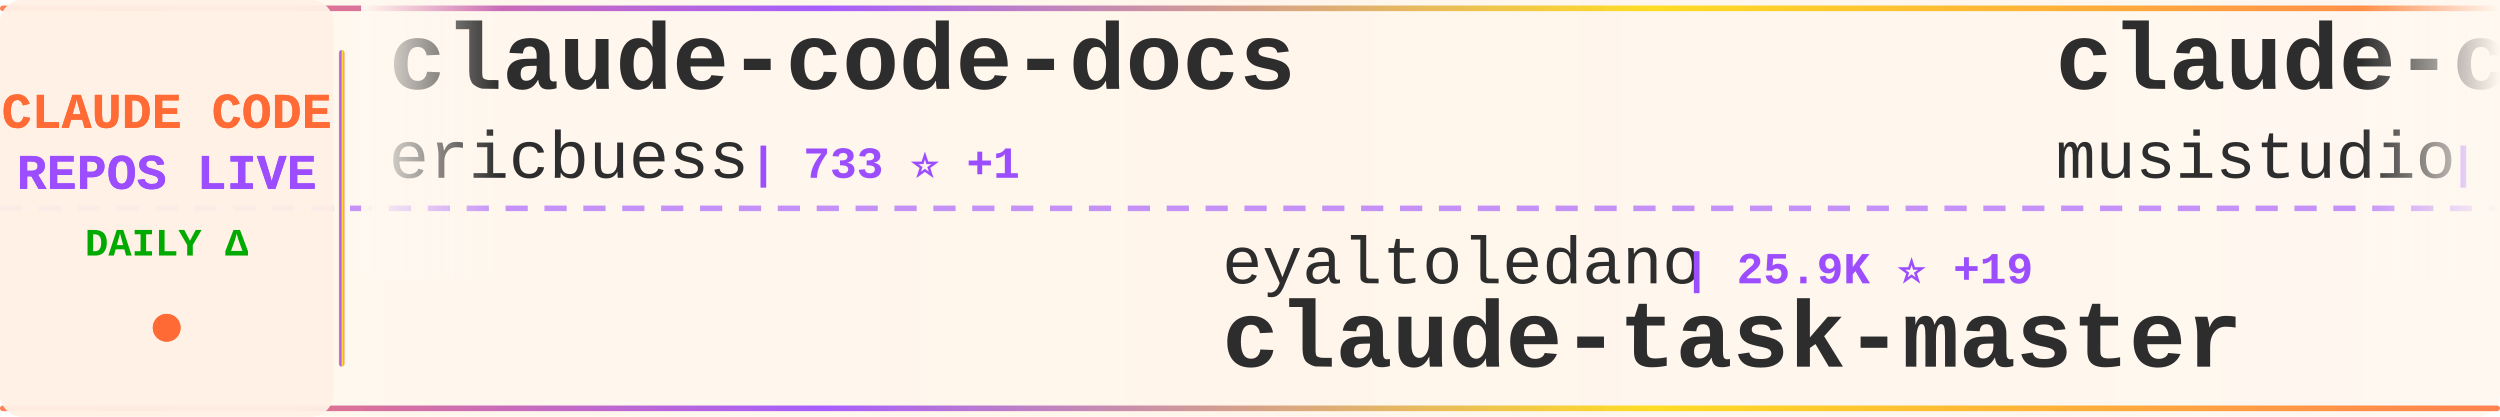
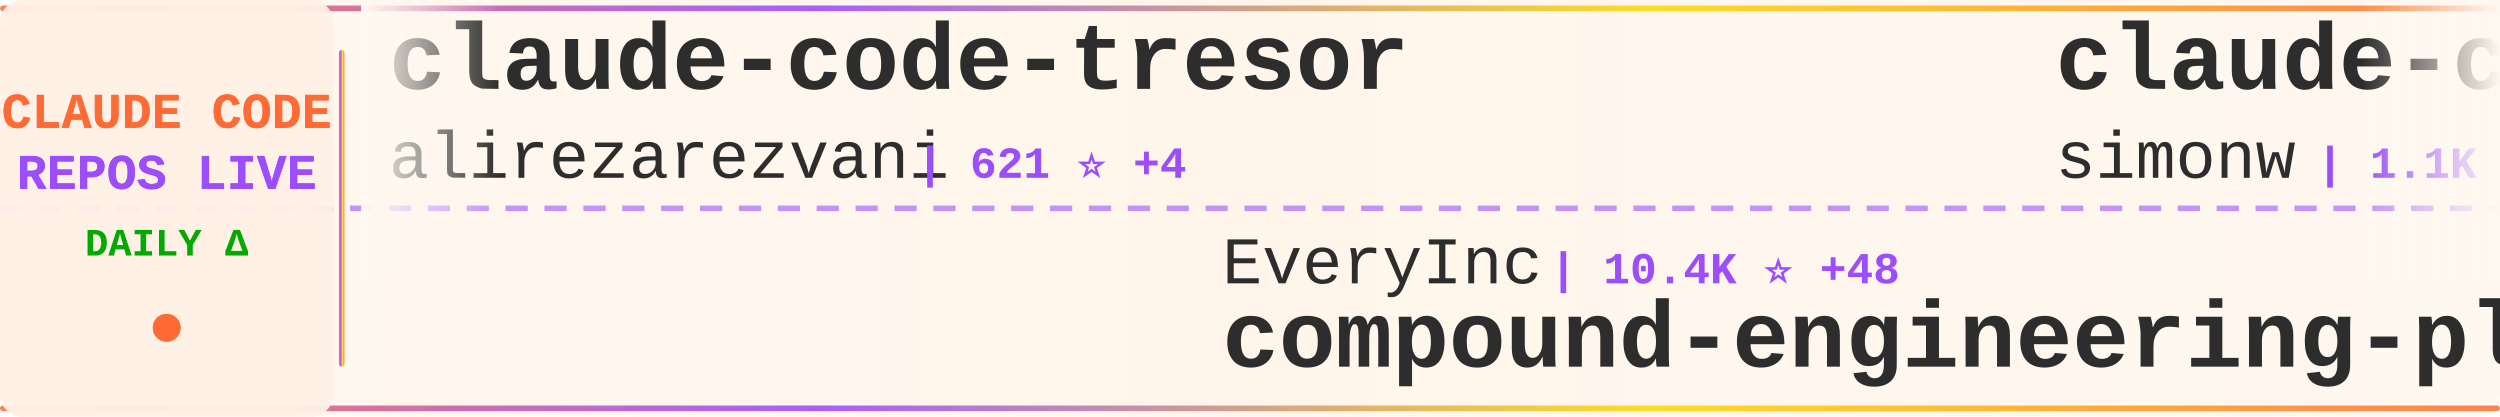
<svg xmlns="http://www.w3.org/2000/svg" width="900" height="150">
  <defs>
    <linearGradient id="tickerBg" x1="0%" y1="0%" x2="100%" y2="0%">
      <stop offset="0%" style="stop-color:#fff8f0;stop-opacity:0.98" />
      <stop offset="50%" style="stop-color:#fff5eb;stop-opacity:1" />
      <stop offset="100%" style="stop-color:#fff8f0;stop-opacity:0.98" />
    </linearGradient>
    <linearGradient id="borderGrad" x1="0%" y1="0%" x2="100%" y2="0%">
      <stop offset="0%" style="stop-color:#FF6B35;stop-opacity:0.85">
        <animate attributeName="stop-opacity" values="0.85;1;0.85" dur="2s" repeatCount="indefinite" />
      </stop>
      <stop offset="33%" style="stop-color:#9C4EFF;stop-opacity:0.9">
        <animate attributeName="stop-opacity" values="0.9;1;0.9" dur="2.2s" repeatCount="indefinite" />
      </stop>
      <stop offset="66%" style="stop-color:#FFD700;stop-opacity:0.85">
        <animate attributeName="stop-opacity" values="0.85;1;0.85" dur="1.8s" repeatCount="indefinite" />
      </stop>
      <stop offset="100%" style="stop-color:#FF6B35;stop-opacity:0.85">
        <animate attributeName="stop-opacity" values="0.85;1;0.85" dur="2s" repeatCount="indefinite" />
      </stop>
    </linearGradient>
    <filter id="textGlow">
      <feGaussianBlur stdDeviation="0.15" result="coloredBlur" />
      <feMerge>
        <feMergeNode in="coloredBlur" />
        <feMergeNode in="SourceGraphic" />
      </feMerge>
    </filter>
    <filter id="metricGlow">
      <feGaussianBlur stdDeviation="0.2" result="coloredBlur" />
      <feMerge>
        <feMergeNode in="coloredBlur" />
        <feMergeNode in="SourceGraphic" />
      </feMerge>
    </filter>
    <linearGradient id="leftFade" x1="0%" y1="0%" x2="100%" y2="0%">
      <stop offset="0%" style="stop-color:#fff8f0;stop-opacity:1" />
      <stop offset="100%" style="stop-color:#fff8f0;stop-opacity:0" />
    </linearGradient>
    <linearGradient id="rightFade" x1="0%" y1="0%" x2="100%" y2="0%">
      <stop offset="0%" style="stop-color:#fff8f0;stop-opacity:0" />
      <stop offset="100%" style="stop-color:#fff8f0;stop-opacity:1" />
    </linearGradient>
  </defs>
  <rect width="900" height="150" fill="url(#tickerBg)" rx="8" />
  <rect x="0" y="2" width="900" height="2" fill="url(#borderGrad)" rx="1" />
  <rect x="0" y="146" width="900" height="2" fill="url(#borderGrad)" rx="1" />
  <line x1="0" y1="75" x2="900" y2="75" stroke="#9C4EFF" stroke-width="2" stroke-dasharray="8 6" opacity="0.6" />
  <rect x="0" y="0" width="120" height="150" fill="#fff0e6" opacity="0.95" rx="8" />
  <text x="60" y="46" font-family="'Courier New', monospace" font-size="18" font-weight="bold" fill="#FF6B35" text-anchor="middle" filter="url(#textGlow)">
    CLAUDE CODE
  </text>
  <text x="60" y="68" font-family="'Courier New', monospace" font-size="18" font-weight="bold" fill="#9C4EFF" text-anchor="middle" filter="url(#textGlow)">
    REPOS LIVE
  </text>
  <text x="60" y="92" font-family="'Courier New', monospace" font-size="14" font-weight="bold" fill="#00aa00" text-anchor="middle">
    DAILY Δ
  </text>
  <circle cx="60" cy="118" r="5" fill="#FF6B35" filter="url(#metricGlow)">
    <animate attributeName="r" values="4;6;4" dur="1.5s" repeatCount="indefinite" />
    <animate attributeName="opacity" values="0.6;1;0.6" dur="1.5s" repeatCount="indefinite" />
  </circle>
  <rect x="122" y="18" width="2" height="114" fill="url(#borderGrad)" rx="1" />
  <clipPath id="tickerClip">
    <rect x="130" y="0" width="770" height="150" />
  </clipPath>
  <g clip-path="url(#tickerClip)">
    <g id="tickerItems">
      <animateTransform attributeName="transform" attributeType="XML" type="translate" from="0 0" to="-3000 0" dur="54s" repeatCount="indefinite" />
      <g transform="translate(0, 0)">
-         <text x="140" y="32" font-family="'Courier New', monospace" font-size="34" font-weight="bold" fill="#2d2d2d">claude-code-docs</text>
-         <text x="140" y="64" font-family="'Courier New', monospace" font-size="24" font-weight="normal" fill="#2d2d2d" opacity="1.0">ericbuess</text>
-         <text x="270" y="64" font-family="'Courier New', monospace" font-size="16" font-weight="bold" fill="#9C4EFF"> | 733 ⭐ +1</text>
+         <text x="140" y="32" font-family="'Courier New', monospace" font-size="34" font-weight="bold" fill="#2d2d2d">claude-code-tresor</text>
+         <text x="140" y="64" font-family="'Courier New', monospace" font-size="24" font-weight="normal" fill="#2d2d2d" opacity="1.0">alirezarezvani</text>
+         <text x="330" y="64" font-family="'Courier New', monospace" font-size="16" font-weight="bold" fill="#9C4EFF"> | 621 ⭐ +4</text>
      </g>
      <g transform="translate(300, 0)">
-         <text x="140" y="102" font-family="'Courier New', monospace" font-size="24" font-weight="normal" fill="#2d2d2d" opacity="1.0">eyaltoledano</text>
-         <text x="306" y="102" font-family="'Courier New', monospace" font-size="16" font-weight="bold" fill="#9C4EFF"> | 25.9K ⭐ +19</text>
-         <text x="140" y="132" font-family="'Courier New', monospace" font-size="34" font-weight="bold" fill="#2d2d2d">claude-task-master</text>
+         <text x="140" y="102" font-family="'Courier New', monospace" font-size="24" font-weight="normal" fill="#2d2d2d" opacity="1.0">EveryInc</text>
+         <text x="258" y="102" font-family="'Courier New', monospace" font-size="16" font-weight="bold" fill="#9C4EFF"> | 10.4K ⭐ +48</text>
+         <text x="140" y="132" font-family="'Courier New', monospace" font-size="34" font-weight="bold" fill="#2d2d2d">compound-engineering-plu...</text>
      </g>
      <g transform="translate(600, 0)">
-         <text x="140" y="32" font-family="'Courier New', monospace" font-size="34" font-weight="bold" fill="#2d2d2d">claude-code-router</text>
-         <text x="140" y="64" font-family="'Courier New', monospace" font-size="24" font-weight="normal" fill="#2d2d2d" opacity="1.0">musistudio</text>
-         <text x="282" y="64" font-family="'Courier New', monospace" font-size="16" font-weight="bold" fill="#9C4EFF"> | 29.7K ⭐ +56</text>
+         <text x="140" y="32" font-family="'Courier New', monospace" font-size="34" font-weight="bold" fill="#2d2d2d">claude-code-transcripts</text>
+         <text x="140" y="64" font-family="'Courier New', monospace" font-size="24" font-weight="normal" fill="#2d2d2d" opacity="1.0">simonw</text>
+         <text x="234" y="64" font-family="'Courier New', monospace" font-size="16" font-weight="bold" fill="#9C4EFF"> | 1.1K ⭐ +2</text>
      </g>
      <g transform="translate(900, 0)">
-         <text x="140" y="102" font-family="'Courier New', monospace" font-size="24" font-weight="normal" fill="#2d2d2d" opacity="1.0">Cranot</text>
-         <text x="234" y="102" font-family="'Courier New', monospace" font-size="16" font-weight="bold" fill="#9C4EFF"> | 2.5K ⭐ +9</text>
-         <text x="140" y="132" font-family="'Courier New', monospace" font-size="34" font-weight="bold" fill="#2d2d2d">claude-code-guide</text>
+         <text x="140" y="102" font-family="'Courier New', monospace" font-size="24" font-weight="normal" fill="#2d2d2d" opacity="1.0">siteboon</text>
+         <text x="258" y="102" font-family="'Courier New', monospace" font-size="16" font-weight="bold" fill="#9C4EFF"> | 8.5K ⭐ +56</text>
+         <text x="140" y="132" font-family="'Courier New', monospace" font-size="34" font-weight="bold" fill="#2d2d2d">claudecodeui</text>
      </g>
      <g transform="translate(1200, 0)">
+         <text x="140" y="32" font-family="'Courier New', monospace" font-size="34" font-weight="bold" fill="#2d2d2d">Claude-Code</text>
+         <text x="140" y="64" font-family="'Courier New', monospace" font-size="24" font-weight="normal" fill="#2d2d2d" opacity="1.0">lyconear</text>
+         <text x="258" y="64" font-family="'Courier New', monospace" font-size="16" font-weight="bold" fill="#9C4EFF"> | 4 ⭐</text>
+       </g>
+       <g transform="translate(1500, 0)">
+         <text x="140" y="102" font-family="'Courier New', monospace" font-size="24" font-weight="normal" fill="#2d2d2d" opacity="1.0">ghuntley</text>
+         <text x="258" y="102" font-family="'Courier New', monospace" font-size="16" font-weight="bold" fill="#9C4EFF"> | 860 ⭐</text>
+         <text x="140" y="132" font-family="'Courier New', monospace" font-size="34" font-weight="bold" fill="#2d2d2d">claude-code-source-code-...</text>
+       </g>
+       <g transform="translate(1800, 0)">
        <text x="140" y="32" font-family="'Courier New', monospace" font-size="34" font-weight="bold" fill="#2d2d2d">vibe-kanban</text>
        <text x="140" y="64" font-family="'Courier New', monospace" font-size="24" font-weight="normal" fill="#2d2d2d" opacity="1.0">BloopAI</text>
-         <text x="246" y="64" font-family="'Courier New', monospace" font-size="16" font-weight="bold" fill="#9C4EFF"> | 23.2K ⭐ +63</text>
-       </g>
-       <g transform="translate(1500, 0)">
-         <text x="140" y="102" font-family="'Courier New', monospace" font-size="24" font-weight="normal" fill="#2d2d2d" opacity="1.0">github</text>
-         <text x="234" y="102" font-family="'Courier New', monospace" font-size="16" font-weight="bold" fill="#9C4EFF"> | 77.1K ⭐ +260</text>
-         <text x="140" y="132" font-family="'Courier New', monospace" font-size="34" font-weight="bold" fill="#2d2d2d">spec-kit</text>
-       </g>
-       <g transform="translate(1800, 0)">
-         <text x="140" y="32" font-family="'Courier New', monospace" font-size="34" font-weight="bold" fill="#2d2d2d">cc</text>
-         <text x="140" y="64" font-family="'Courier New', monospace" font-size="24" font-weight="normal" fill="#2d2d2d" opacity="1.0">kn1026</text>
-         <text x="234" y="64" font-family="'Courier New', monospace" font-size="16" font-weight="bold" fill="#9C4EFF"> | 705 ⭐ +1</text>
+         <text x="246" y="64" font-family="'Courier New', monospace" font-size="16" font-weight="bold" fill="#9C4EFF"> | 23.2K ⭐ +76</text>
      </g>
      <g transform="translate(2100, 0)">
-         <text x="140" y="102" font-family="'Courier New', monospace" font-size="24" font-weight="normal" fill="#2d2d2d" opacity="1.0">jarrodwatts</text>
-         <text x="294" y="102" font-family="'Courier New', monospace" font-size="16" font-weight="bold" fill="#9C4EFF"> | 980 ⭐</text>
-         <text x="140" y="132" font-family="'Courier New', monospace" font-size="34" font-weight="bold" fill="#2d2d2d">claude-code-config</text>
+         <text x="140" y="102" font-family="'Courier New', monospace" font-size="24" font-weight="normal" fill="#2d2d2d" opacity="1.0">ykdojo</text>
+         <text x="234" y="102" font-family="'Courier New', monospace" font-size="16" font-weight="bold" fill="#9C4EFF"> | 4.9K ⭐ +353</text>
+         <text x="140" y="132" font-family="'Courier New', monospace" font-size="34" font-weight="bold" fill="#2d2d2d">claude-code-tips</text>
      </g>
      <g transform="translate(2400, 0)">
-         <text x="140" y="32" font-family="'Courier New', monospace" font-size="34" font-weight="bold" fill="#2d2d2d">ralph-claude-code</text>
-         <text x="140" y="64" font-family="'Courier New', monospace" font-size="24" font-weight="normal" fill="#2d2d2d" opacity="1.0">frankbria</text>
-         <text x="270" y="64" font-family="'Courier New', monospace" font-size="16" font-weight="bold" fill="#9C4EFF"> | 7.9K ⭐ +42</text>
+         <text x="140" y="32" font-family="'Courier New', monospace" font-size="34" font-weight="bold" fill="#2d2d2d">claude-code-config</text>
+         <text x="140" y="64" font-family="'Courier New', monospace" font-size="24" font-weight="normal" fill="#2d2d2d" opacity="1.0">jarrodwatts</text>
+         <text x="294" y="64" font-family="'Courier New', monospace" font-size="16" font-weight="bold" fill="#9C4EFF"> | 979 ⭐</text>
      </g>
      <g transform="translate(2700, 0)">
-         <text x="140" y="102" font-family="'Courier New', monospace" font-size="24" font-weight="normal" fill="#2d2d2d" opacity="1.0">jeremylongshore</text>
-         <text x="342" y="102" font-family="'Courier New', monospace" font-size="16" font-weight="bold" fill="#9C4EFF"> | 1.6K ⭐ +10</text>
-         <text x="140" y="132" font-family="'Courier New', monospace" font-size="34" font-weight="bold" fill="#2d2d2d">claude-code-plugins-plus...</text>
+         <text x="140" y="102" font-family="'Courier New', monospace" font-size="24" font-weight="normal" fill="#2d2d2d" opacity="1.0">code-yeongyu</text>
+         <text x="306" y="102" font-family="'Courier New', monospace" font-size="16" font-weight="bold" fill="#9C4EFF"> | 40.3K ⭐ +292</text>
+         <text x="140" y="132" font-family="'Courier New', monospace" font-size="34" font-weight="bold" fill="#2d2d2d">oh-my-openagent</text>
      </g>
      <g transform="translate(3000, 0)">
-         <text x="140" y="32" font-family="'Courier New', monospace" font-size="34" font-weight="bold" fill="#2d2d2d">claude-code-docs</text>
-         <text x="140" y="64" font-family="'Courier New', monospace" font-size="24" font-weight="normal" fill="#2d2d2d" opacity="1.0">ericbuess</text>
-         <text x="270" y="64" font-family="'Courier New', monospace" font-size="16" font-weight="bold" fill="#9C4EFF"> | 733 ⭐ +1</text>
+         <text x="140" y="32" font-family="'Courier New', monospace" font-size="34" font-weight="bold" fill="#2d2d2d">claude-code-tresor</text>
+         <text x="140" y="64" font-family="'Courier New', monospace" font-size="24" font-weight="normal" fill="#2d2d2d" opacity="1.0">alirezarezvani</text>
+         <text x="330" y="64" font-family="'Courier New', monospace" font-size="16" font-weight="bold" fill="#9C4EFF"> | 621 ⭐ +4</text>
      </g>
      <g transform="translate(3300, 0)">
-         <text x="140" y="102" font-family="'Courier New', monospace" font-size="24" font-weight="normal" fill="#2d2d2d" opacity="1.0">eyaltoledano</text>
-         <text x="306" y="102" font-family="'Courier New', monospace" font-size="16" font-weight="bold" fill="#9C4EFF"> | 25.9K ⭐ +19</text>
-         <text x="140" y="132" font-family="'Courier New', monospace" font-size="34" font-weight="bold" fill="#2d2d2d">claude-task-master</text>
+         <text x="140" y="102" font-family="'Courier New', monospace" font-size="24" font-weight="normal" fill="#2d2d2d" opacity="1.0">EveryInc</text>
+         <text x="258" y="102" font-family="'Courier New', monospace" font-size="16" font-weight="bold" fill="#9C4EFF"> | 10.4K ⭐ +48</text>
+         <text x="140" y="132" font-family="'Courier New', monospace" font-size="34" font-weight="bold" fill="#2d2d2d">compound-engineering-plu...</text>
      </g>
      <g transform="translate(3600, 0)">
-         <text x="140" y="32" font-family="'Courier New', monospace" font-size="34" font-weight="bold" fill="#2d2d2d">claude-code-router</text>
-         <text x="140" y="64" font-family="'Courier New', monospace" font-size="24" font-weight="normal" fill="#2d2d2d" opacity="1.0">musistudio</text>
-         <text x="282" y="64" font-family="'Courier New', monospace" font-size="16" font-weight="bold" fill="#9C4EFF"> | 29.7K ⭐ +56</text>
+         <text x="140" y="32" font-family="'Courier New', monospace" font-size="34" font-weight="bold" fill="#2d2d2d">claude-code-transcripts</text>
+         <text x="140" y="64" font-family="'Courier New', monospace" font-size="24" font-weight="normal" fill="#2d2d2d" opacity="1.0">simonw</text>
+         <text x="234" y="64" font-family="'Courier New', monospace" font-size="16" font-weight="bold" fill="#9C4EFF"> | 1.1K ⭐ +2</text>
      </g>
      <g transform="translate(3900, 0)">
-         <text x="140" y="102" font-family="'Courier New', monospace" font-size="24" font-weight="normal" fill="#2d2d2d" opacity="1.0">Cranot</text>
-         <text x="234" y="102" font-family="'Courier New', monospace" font-size="16" font-weight="bold" fill="#9C4EFF"> | 2.5K ⭐ +9</text>
-         <text x="140" y="132" font-family="'Courier New', monospace" font-size="34" font-weight="bold" fill="#2d2d2d">claude-code-guide</text>
+         <text x="140" y="102" font-family="'Courier New', monospace" font-size="24" font-weight="normal" fill="#2d2d2d" opacity="1.0">siteboon</text>
+         <text x="258" y="102" font-family="'Courier New', monospace" font-size="16" font-weight="bold" fill="#9C4EFF"> | 8.5K ⭐ +56</text>
+         <text x="140" y="132" font-family="'Courier New', monospace" font-size="34" font-weight="bold" fill="#2d2d2d">claudecodeui</text>
      </g>
    </g>
  </g>
  <rect x="130" y="0" width="50" height="100" fill="url(#leftFade)" />
  <rect x="850" y="0" width="50" height="100" fill="url(#rightFade)" />
</svg>
